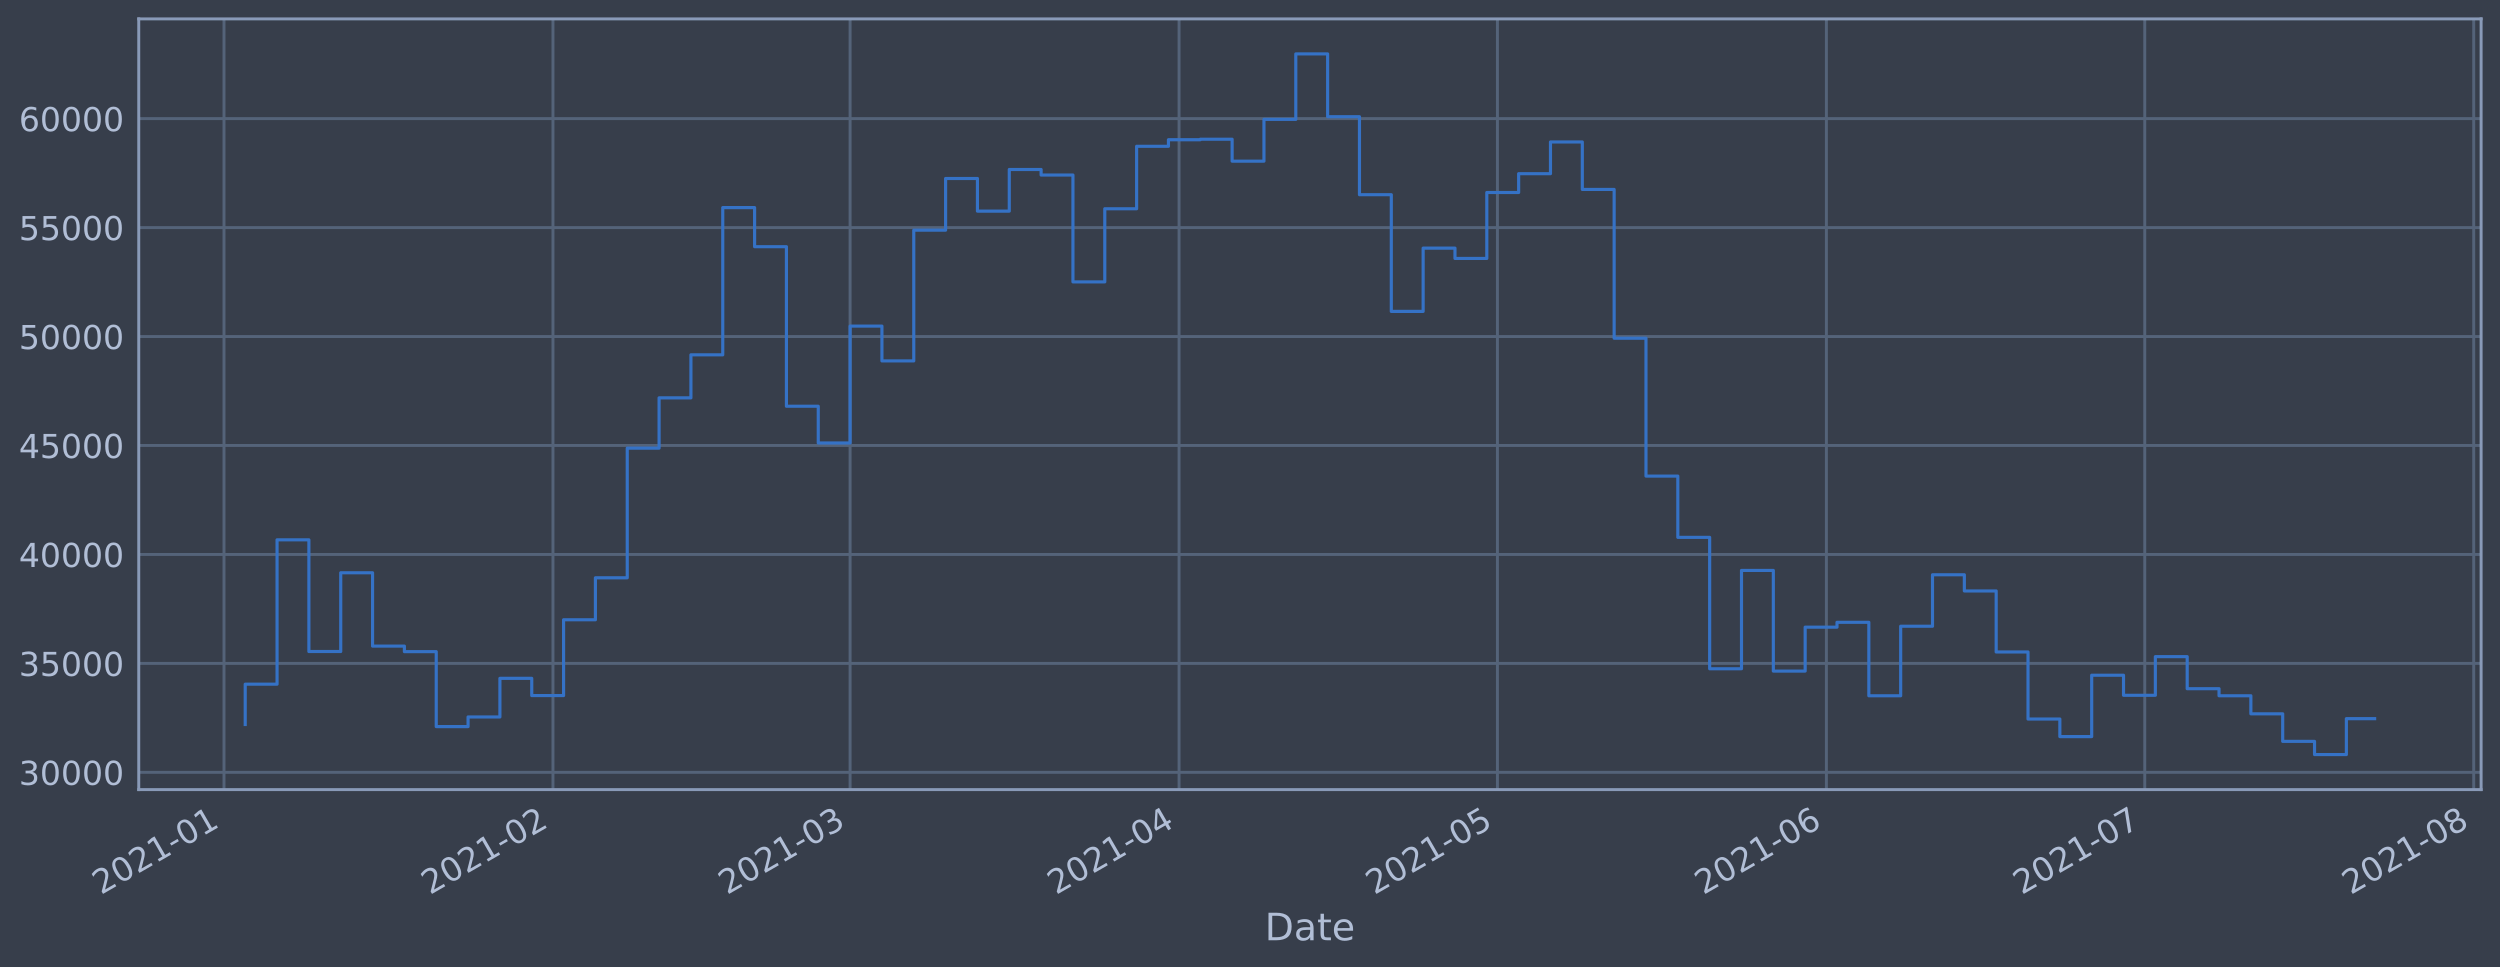
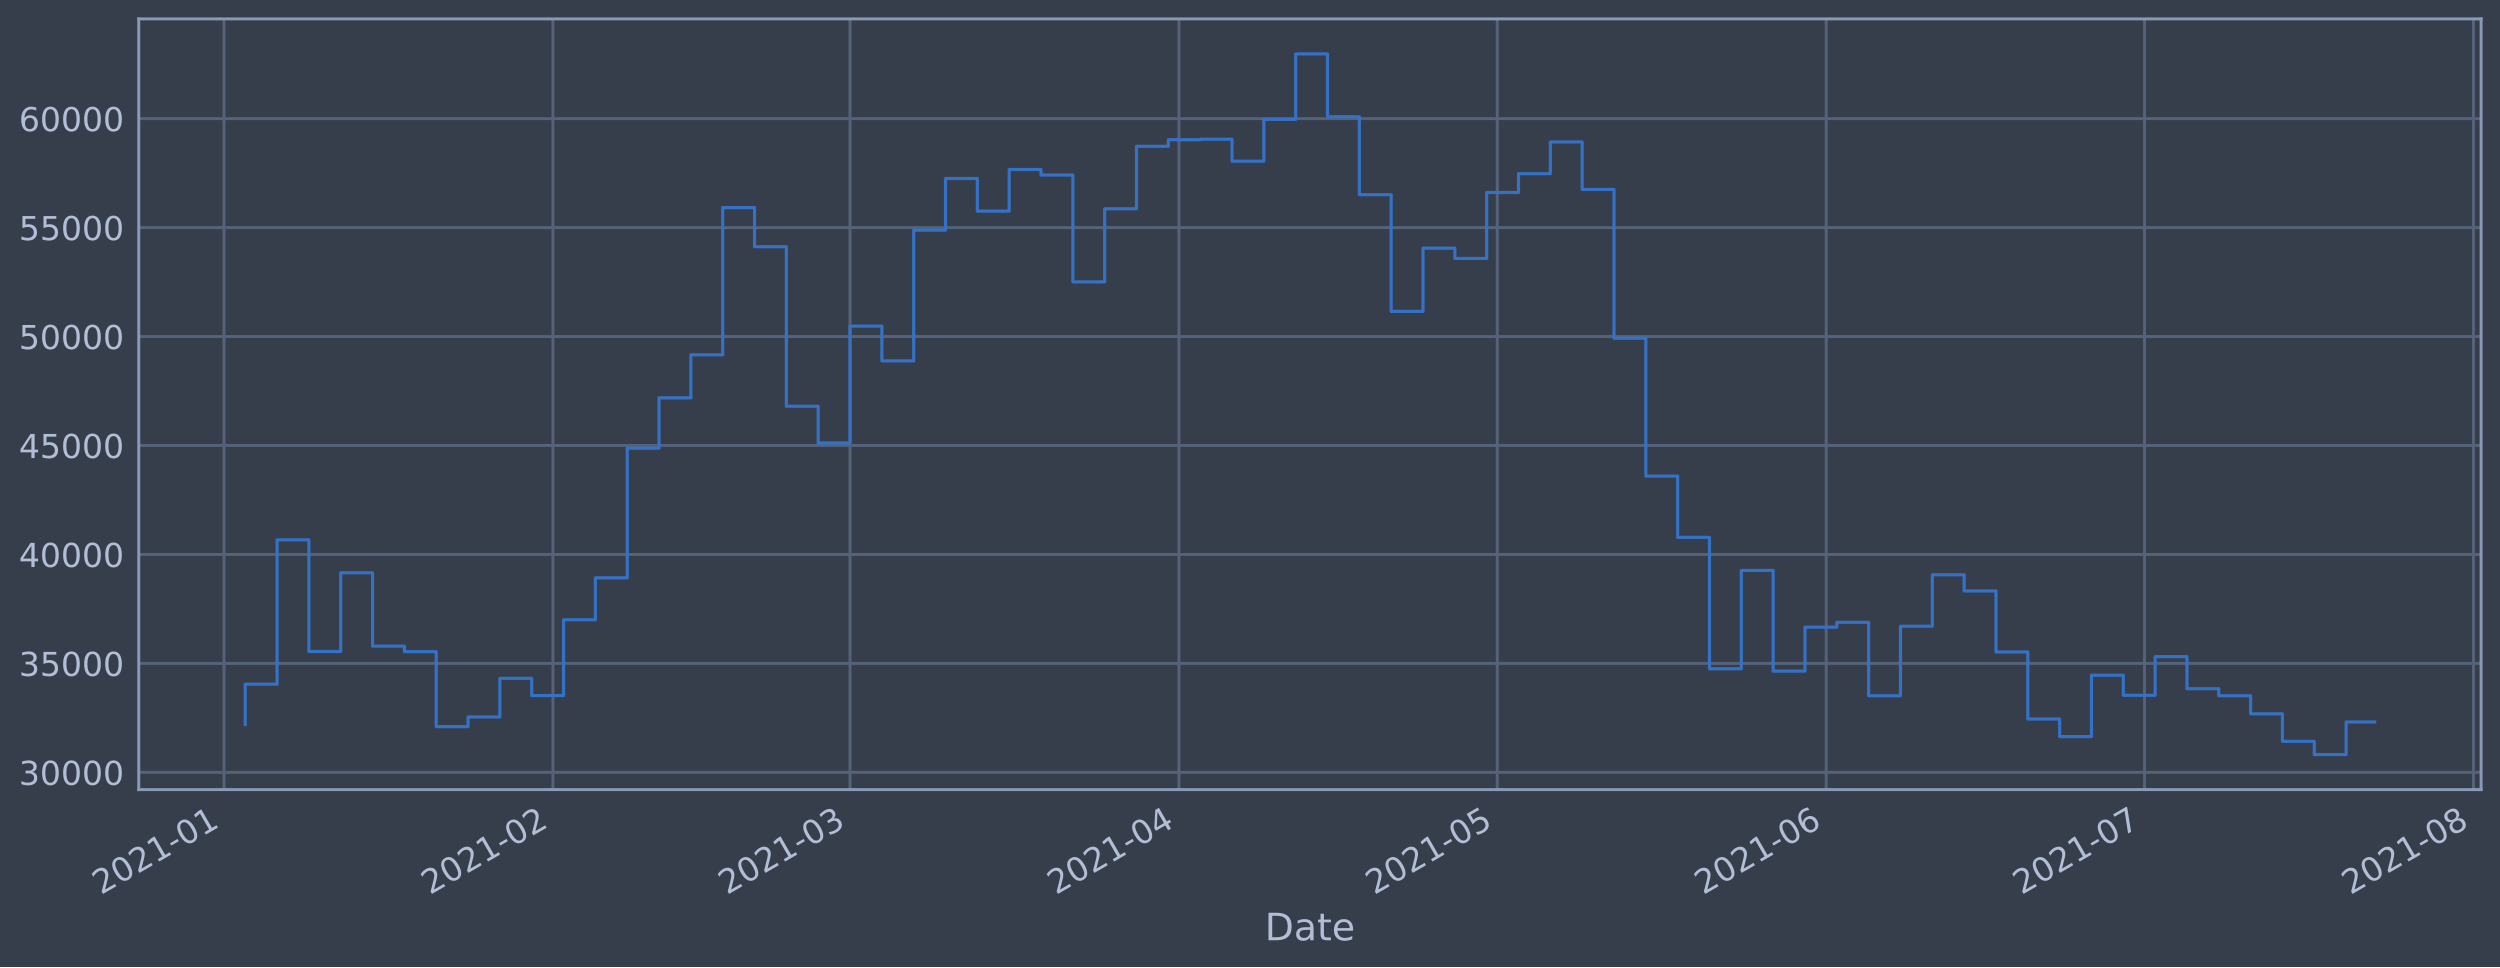
<svg xmlns="http://www.w3.org/2000/svg" xmlns:xlink="http://www.w3.org/1999/xlink" height="368.58pt" version="1.1" viewBox="0 0 952.884 368.58" width="952.884pt">
  <defs>
    <style type="text/css">*{stroke-linecap:butt;stroke-linejoin:round;}</style>
  </defs>
  <g id="figure_1">
    <g id="patch_1">
      <path d="M 0 368.58  L 952.884 368.58  L 952.884 0  L 0 0  z " style="fill:#373e4b;" />
    </g>
    <g id="axes_1">
      <g id="patch_2">
        <path d="M 52.884 300.96  L 945.684 300.96  L 945.684 7.2  L 52.884 7.2  z " style="fill:#373e4b;" />
      </g>
      <g id="matplotlib.axis_1">
        <g id="xtick_1">
          <g id="line2d_1">
-             <path clip-path="url(#p030a8b2f17)" d="M 85.376 300.96  L 85.376 7.2  " style="fill:none;stroke:#546379;stroke-linecap:square;stroke-width:1.12;" />
+             <path clip-path="url(#p9b4a21abec)" d="M 85.377 300.96  L 85.377 7.2  " style="fill:none;stroke:#546379;stroke-linecap:square;stroke-width:1.12;" />
          </g>
          <g id="line2d_2" />
          <g id="text_1">
-             <g style="fill:#b1bed6;" transform="translate(38.47278 341.1745)rotate(-30)scale(0.126 -0.126)">
+             <g style="fill:#b1bed6;" transform="translate(38.47371 341.1745)rotate(-30)scale(0.126 -0.126)">
              <defs>
                <path d="M 1228 531  L 3431 531  L 3431 0  L 469 0  L 469 531  Q 828 903 1448 1529  Q 2069 2156 2228 2338  Q 2531 2678 2651 2914  Q 2772 3150 2772 3378  Q 2772 3750 2511 3984  Q 2250 4219 1831 4219  Q 1534 4219 1204 4116  Q 875 4013 500 3803  L 500 4441  Q 881 4594 1212 4672  Q 1544 4750 1819 4750  Q 2544 4750 2975 4387  Q 3406 4025 3406 3419  Q 3406 3131 3298 2873  Q 3191 2616 2906 2266  Q 2828 2175 2409 1742  Q 1991 1309 1228 531  z " id="DejaVuSans-32" transform="scale(0.015625)" />
                <path d="M 2034 4250  Q 1547 4250 1301 3770  Q 1056 3291 1056 2328  Q 1056 1369 1301 889  Q 1547 409 2034 409  Q 2525 409 2770 889  Q 3016 1369 3016 2328  Q 3016 3291 2770 3770  Q 2525 4250 2034 4250  z M 2034 4750  Q 2819 4750 3233 4129  Q 3647 3509 3647 2328  Q 3647 1150 3233 529  Q 2819 -91 2034 -91  Q 1250 -91 836 529  Q 422 1150 422 2328  Q 422 3509 836 4129  Q 1250 4750 2034 4750  z " id="DejaVuSans-30" transform="scale(0.015625)" />
                <path d="M 794 531  L 1825 531  L 1825 4091  L 703 3866  L 703 4441  L 1819 4666  L 2450 4666  L 2450 531  L 3481 531  L 3481 0  L 794 0  L 794 531  z " id="DejaVuSans-31" transform="scale(0.015625)" />
                <path d="M 313 2009  L 1997 2009  L 1997 1497  L 313 1497  L 313 2009  z " id="DejaVuSans-2d" transform="scale(0.015625)" />
              </defs>
              <use xlink:href="#DejaVuSans-32" />
              <use x="63.623" xlink:href="#DejaVuSans-30" />
              <use x="127.246" xlink:href="#DejaVuSans-32" />
              <use x="190.869" xlink:href="#DejaVuSans-31" />
              <use x="254.492" xlink:href="#DejaVuSans-2d" />
              <use x="290.576" xlink:href="#DejaVuSans-30" />
              <use x="354.199" xlink:href="#DejaVuSans-31" />
            </g>
          </g>
        </g>
        <g id="xtick_2">
          <g id="line2d_3">
-             <path clip-path="url(#p030a8b2f17)" d="M 210.763 300.96  L 210.763 7.2  " style="fill:none;stroke:#546379;stroke-linecap:square;stroke-width:1.12;" />
+             <path clip-path="url(#p9b4a21abec)" d="M 210.75 300.96  L 210.75 7.2  " style="fill:none;stroke:#546379;stroke-linecap:square;stroke-width:1.12;" />
          </g>
          <g id="line2d_4" />
          <g id="text_2">
-             <g style="fill:#b1bed6;" transform="translate(163.8602 341.1745)rotate(-30)scale(0.126 -0.126)">
+             <g style="fill:#b1bed6;" transform="translate(163.8468 341.1745)rotate(-30)scale(0.126 -0.126)">
              <use xlink:href="#DejaVuSans-32" />
              <use x="63.623" xlink:href="#DejaVuSans-30" />
              <use x="127.246" xlink:href="#DejaVuSans-32" />
              <use x="190.869" xlink:href="#DejaVuSans-31" />
              <use x="254.492" xlink:href="#DejaVuSans-2d" />
              <use x="290.576" xlink:href="#DejaVuSans-30" />
              <use x="354.199" xlink:href="#DejaVuSans-32" />
            </g>
          </g>
        </g>
        <g id="xtick_3">
          <g id="line2d_5">
-             <path clip-path="url(#p030a8b2f17)" d="M 324.017 300.96  L 324.017 7.2  " style="fill:none;stroke:#546379;stroke-linecap:square;stroke-width:1.12;" />
+             <path clip-path="url(#p9b4a21abec)" d="M 323.99 300.96  L 323.99 7.2  " style="fill:none;stroke:#546379;stroke-linecap:square;stroke-width:1.12;" />
          </g>
          <g id="line2d_6" />
          <g id="text_3">
-             <g style="fill:#b1bed6;" transform="translate(277.1134 341.1745)rotate(-30)scale(0.126 -0.126)">
+             <g style="fill:#b1bed6;" transform="translate(277.087 341.1745)rotate(-30)scale(0.126 -0.126)">
              <defs>
                <path d="M 2597 2516  Q 3050 2419 3304 2112  Q 3559 1806 3559 1356  Q 3559 666 3084 287  Q 2609 -91 1734 -91  Q 1441 -91 1130 -33  Q 819 25 488 141  L 488 750  Q 750 597 1062 519  Q 1375 441 1716 441  Q 2309 441 2620 675  Q 2931 909 2931 1356  Q 2931 1769 2642 2001  Q 2353 2234 1838 2234  L 1294 2234  L 1294 2753  L 1863 2753  Q 2328 2753 2575 2939  Q 2822 3125 2822 3475  Q 2822 3834 2567 4026  Q 2313 4219 1838 4219  Q 1578 4219 1281 4162  Q 984 4106 628 3988  L 628 4550  Q 988 4650 1302 4700  Q 1616 4750 1894 4750  Q 2613 4750 3031 4423  Q 3450 4097 3450 3541  Q 3450 3153 3228 2886  Q 3006 2619 2597 2516  z " id="DejaVuSans-33" transform="scale(0.015625)" />
              </defs>
              <use xlink:href="#DejaVuSans-32" />
              <use x="63.623" xlink:href="#DejaVuSans-30" />
              <use x="127.246" xlink:href="#DejaVuSans-32" />
              <use x="190.869" xlink:href="#DejaVuSans-31" />
              <use x="254.492" xlink:href="#DejaVuSans-2d" />
              <use x="290.576" xlink:href="#DejaVuSans-30" />
              <use x="354.199" xlink:href="#DejaVuSans-33" />
            </g>
          </g>
        </g>
        <g id="xtick_4">
          <g id="line2d_7">
-             <path clip-path="url(#p030a8b2f17)" d="M 449.404 300.96  L 449.404 7.2  " style="fill:none;stroke:#546379;stroke-linecap:square;stroke-width:1.12;" />
+             <path clip-path="url(#p9b4a21abec)" d="M 449.363 300.96  L 449.363 7.2  " style="fill:none;stroke:#546379;stroke-linecap:square;stroke-width:1.12;" />
          </g>
          <g id="line2d_8" />
          <g id="text_4">
-             <g style="fill:#b1bed6;" transform="translate(402.5008 341.1745)rotate(-30)scale(0.126 -0.126)">
+             <g style="fill:#b1bed6;" transform="translate(402.4601 341.1745)rotate(-30)scale(0.126 -0.126)">
              <defs>
                <path d="M 2419 4116  L 825 1625  L 2419 1625  L 2419 4116  z M 2253 4666  L 3047 4666  L 3047 1625  L 3713 1625  L 3713 1100  L 3047 1100  L 3047 0  L 2419 0  L 2419 1100  L 313 1100  L 313 1709  L 2253 4666  z " id="DejaVuSans-34" transform="scale(0.015625)" />
              </defs>
              <use xlink:href="#DejaVuSans-32" />
              <use x="63.623" xlink:href="#DejaVuSans-30" />
              <use x="127.246" xlink:href="#DejaVuSans-32" />
              <use x="190.869" xlink:href="#DejaVuSans-31" />
              <use x="254.492" xlink:href="#DejaVuSans-2d" />
              <use x="290.576" xlink:href="#DejaVuSans-30" />
              <use x="354.199" xlink:href="#DejaVuSans-34" />
            </g>
          </g>
        </g>
        <g id="xtick_5">
          <g id="line2d_9">
-             <path clip-path="url(#p030a8b2f17)" d="M 570.747 300.96  L 570.747 7.2  " style="fill:none;stroke:#546379;stroke-linecap:square;stroke-width:1.12;" />
+             <path clip-path="url(#p9b4a21abec)" d="M 570.692 300.96  L 570.692 7.2  " style="fill:none;stroke:#546379;stroke-linecap:square;stroke-width:1.12;" />
          </g>
          <g id="line2d_10" />
          <g id="text_5">
-             <g style="fill:#b1bed6;" transform="translate(523.8434 341.1745)rotate(-30)scale(0.126 -0.126)">
+             <g style="fill:#b1bed6;" transform="translate(523.7889 341.1745)rotate(-30)scale(0.126 -0.126)">
              <defs>
                <path d="M 691 4666  L 3169 4666  L 3169 4134  L 1269 4134  L 1269 2991  Q 1406 3038 1543 3061  Q 1681 3084 1819 3084  Q 2600 3084 3056 2656  Q 3513 2228 3513 1497  Q 3513 744 3044 326  Q 2575 -91 1722 -91  Q 1428 -91 1123 -41  Q 819 9 494 109  L 494 744  Q 775 591 1075 516  Q 1375 441 1709 441  Q 2250 441 2565 725  Q 2881 1009 2881 1497  Q 2881 1984 2565 2268  Q 2250 2553 1709 2553  Q 1456 2553 1204 2497  Q 953 2441 691 2322  L 691 4666  z " id="DejaVuSans-35" transform="scale(0.015625)" />
              </defs>
              <use xlink:href="#DejaVuSans-32" />
              <use x="63.623" xlink:href="#DejaVuSans-30" />
              <use x="127.246" xlink:href="#DejaVuSans-32" />
              <use x="190.869" xlink:href="#DejaVuSans-31" />
              <use x="254.492" xlink:href="#DejaVuSans-2d" />
              <use x="290.576" xlink:href="#DejaVuSans-30" />
              <use x="354.199" xlink:href="#DejaVuSans-35" />
            </g>
          </g>
        </g>
        <g id="xtick_6">
          <g id="line2d_11">
-             <path clip-path="url(#p030a8b2f17)" d="M 696.134 300.96  L 696.134 7.2  " style="fill:none;stroke:#546379;stroke-linecap:square;stroke-width:1.12;" />
+             <path clip-path="url(#p9b4a21abec)" d="M 696.065 300.96  L 696.065 7.2  " style="fill:none;stroke:#546379;stroke-linecap:square;stroke-width:1.12;" />
          </g>
          <g id="line2d_12" />
          <g id="text_6">
-             <g style="fill:#b1bed6;" transform="translate(649.2309 341.1745)rotate(-30)scale(0.126 -0.126)">
+             <g style="fill:#b1bed6;" transform="translate(649.162 341.1745)rotate(-30)scale(0.126 -0.126)">
              <defs>
                <path d="M 2113 2584  Q 1688 2584 1439 2293  Q 1191 2003 1191 1497  Q 1191 994 1439 701  Q 1688 409 2113 409  Q 2538 409 2786 701  Q 3034 994 3034 1497  Q 3034 2003 2786 2293  Q 2538 2584 2113 2584  z M 3366 4563  L 3366 3988  Q 3128 4100 2886 4159  Q 2644 4219 2406 4219  Q 1781 4219 1451 3797  Q 1122 3375 1075 2522  Q 1259 2794 1537 2939  Q 1816 3084 2150 3084  Q 2853 3084 3261 2657  Q 3669 2231 3669 1497  Q 3669 778 3244 343  Q 2819 -91 2113 -91  Q 1303 -91 875 529  Q 447 1150 447 2328  Q 447 3434 972 4092  Q 1497 4750 2381 4750  Q 2619 4750 2861 4703  Q 3103 4656 3366 4563  z " id="DejaVuSans-36" transform="scale(0.015625)" />
              </defs>
              <use xlink:href="#DejaVuSans-32" />
              <use x="63.623" xlink:href="#DejaVuSans-30" />
              <use x="127.246" xlink:href="#DejaVuSans-32" />
              <use x="190.869" xlink:href="#DejaVuSans-31" />
              <use x="254.492" xlink:href="#DejaVuSans-2d" />
              <use x="290.576" xlink:href="#DejaVuSans-30" />
              <use x="354.199" xlink:href="#DejaVuSans-36" />
            </g>
          </g>
        </g>
        <g id="xtick_7">
          <g id="line2d_13">
-             <path clip-path="url(#p030a8b2f17)" d="M 817.477 300.96  L 817.477 7.2  " style="fill:none;stroke:#546379;stroke-linecap:square;stroke-width:1.12;" />
+             <path clip-path="url(#p9b4a21abec)" d="M 817.394 300.96  L 817.394 7.2  " style="fill:none;stroke:#546379;stroke-linecap:square;stroke-width:1.12;" />
          </g>
          <g id="line2d_14" />
          <g id="text_7">
-             <g style="fill:#b1bed6;" transform="translate(770.5735 341.1745)rotate(-30)scale(0.126 -0.126)">
+             <g style="fill:#b1bed6;" transform="translate(770.4908 341.1745)rotate(-30)scale(0.126 -0.126)">
              <defs>
                <path d="M 525 4666  L 3525 4666  L 3525 4397  L 1831 0  L 1172 0  L 2766 4134  L 525 4134  L 525 4666  z " id="DejaVuSans-37" transform="scale(0.015625)" />
              </defs>
              <use xlink:href="#DejaVuSans-32" />
              <use x="63.623" xlink:href="#DejaVuSans-30" />
              <use x="127.246" xlink:href="#DejaVuSans-32" />
              <use x="190.869" xlink:href="#DejaVuSans-31" />
              <use x="254.492" xlink:href="#DejaVuSans-2d" />
              <use x="290.576" xlink:href="#DejaVuSans-30" />
              <use x="354.199" xlink:href="#DejaVuSans-37" />
            </g>
          </g>
        </g>
        <g id="xtick_8">
          <g id="line2d_15">
-             <path clip-path="url(#p030a8b2f17)" d="M 942.864 300.96  L 942.864 7.2  " style="fill:none;stroke:#546379;stroke-linecap:square;stroke-width:1.12;" />
+             <path clip-path="url(#p9b4a21abec)" d="M 942.767 300.96  L 942.767 7.2  " style="fill:none;stroke:#546379;stroke-linecap:square;stroke-width:1.12;" />
          </g>
          <g id="line2d_16" />
          <g id="text_8">
-             <g style="fill:#b1bed6;" transform="translate(895.9609 341.1745)rotate(-30)scale(0.126 -0.126)">
+             <g style="fill:#b1bed6;" transform="translate(895.864 341.1745)rotate(-30)scale(0.126 -0.126)">
              <defs>
                <path d="M 2034 2216  Q 1584 2216 1326 1975  Q 1069 1734 1069 1313  Q 1069 891 1326 650  Q 1584 409 2034 409  Q 2484 409 2743 651  Q 3003 894 3003 1313  Q 3003 1734 2745 1975  Q 2488 2216 2034 2216  z M 1403 2484  Q 997 2584 770 2862  Q 544 3141 544 3541  Q 544 4100 942 4425  Q 1341 4750 2034 4750  Q 2731 4750 3128 4425  Q 3525 4100 3525 3541  Q 3525 3141 3298 2862  Q 3072 2584 2669 2484  Q 3125 2378 3379 2068  Q 3634 1759 3634 1313  Q 3634 634 3220 271  Q 2806 -91 2034 -91  Q 1263 -91 848 271  Q 434 634 434 1313  Q 434 1759 690 2068  Q 947 2378 1403 2484  z M 1172 3481  Q 1172 3119 1398 2916  Q 1625 2713 2034 2713  Q 2441 2713 2670 2916  Q 2900 3119 2900 3481  Q 2900 3844 2670 4047  Q 2441 4250 2034 4250  Q 1625 4250 1398 4047  Q 1172 3844 1172 3481  z " id="DejaVuSans-38" transform="scale(0.015625)" />
              </defs>
              <use xlink:href="#DejaVuSans-32" />
              <use x="63.623" xlink:href="#DejaVuSans-30" />
              <use x="127.246" xlink:href="#DejaVuSans-32" />
              <use x="190.869" xlink:href="#DejaVuSans-31" />
              <use x="254.492" xlink:href="#DejaVuSans-2d" />
              <use x="290.576" xlink:href="#DejaVuSans-30" />
              <use x="354.199" xlink:href="#DejaVuSans-38" />
            </g>
          </g>
        </g>
        <g id="text_9">
          <g style="fill:#b1bed6;" transform="translate(482.0746 358.3856)scale(0.144 -0.144)">
            <defs>
              <path d="M 1259 4147  L 1259 519  L 2022 519  Q 2988 519 3436 956  Q 3884 1394 3884 2338  Q 3884 3275 3436 3711  Q 2988 4147 2022 4147  L 1259 4147  z M 628 4666  L 1925 4666  Q 3281 4666 3915 4102  Q 4550 3538 4550 2338  Q 4550 1131 3912 565  Q 3275 0 1925 0  L 628 0  L 628 4666  z " id="DejaVuSans-44" transform="scale(0.015625)" />
              <path d="M 2194 1759  Q 1497 1759 1228 1600  Q 959 1441 959 1056  Q 959 750 1161 570  Q 1363 391 1709 391  Q 2188 391 2477 730  Q 2766 1069 2766 1631  L 2766 1759  L 2194 1759  z M 3341 1997  L 3341 0  L 2766 0  L 2766 531  Q 2569 213 2275 61  Q 1981 -91 1556 -91  Q 1019 -91 701 211  Q 384 513 384 1019  Q 384 1609 779 1909  Q 1175 2209 1959 2209  L 2766 2209  L 2766 2266  Q 2766 2663 2505 2880  Q 2244 3097 1772 3097  Q 1472 3097 1187 3025  Q 903 2953 641 2809  L 641 3341  Q 956 3463 1253 3523  Q 1550 3584 1831 3584  Q 2591 3584 2966 3190  Q 3341 2797 3341 1997  z " id="DejaVuSans-61" transform="scale(0.015625)" />
              <path d="M 1172 4494  L 1172 3500  L 2356 3500  L 2356 3053  L 1172 3053  L 1172 1153  Q 1172 725 1289 603  Q 1406 481 1766 481  L 2356 481  L 2356 0  L 1766 0  Q 1100 0 847 248  Q 594 497 594 1153  L 594 3053  L 172 3053  L 172 3500  L 594 3500  L 594 4494  L 1172 4494  z " id="DejaVuSans-74" transform="scale(0.015625)" />
              <path d="M 3597 1894  L 3597 1613  L 953 1613  Q 991 1019 1311 708  Q 1631 397 2203 397  Q 2534 397 2845 478  Q 3156 559 3463 722  L 3463 178  Q 3153 47 2828 -22  Q 2503 -91 2169 -91  Q 1331 -91 842 396  Q 353 884 353 1716  Q 353 2575 817 3079  Q 1281 3584 2069 3584  Q 2775 3584 3186 3129  Q 3597 2675 3597 1894  z M 3022 2063  Q 3016 2534 2758 2815  Q 2500 3097 2075 3097  Q 1594 3097 1305 2825  Q 1016 2553 972 2059  L 3022 2063  z " id="DejaVuSans-65" transform="scale(0.015625)" />
            </defs>
            <use xlink:href="#DejaVuSans-44" />
            <use x="77.002" xlink:href="#DejaVuSans-61" />
            <use x="138.281" xlink:href="#DejaVuSans-74" />
            <use x="177.49" xlink:href="#DejaVuSans-65" />
          </g>
        </g>
      </g>
      <g id="matplotlib.axis_2">
        <g id="ytick_1">
          <g id="line2d_17">
-             <path clip-path="url(#p030a8b2f17)" d="M 52.884 294.384  L 945.684 294.384  " style="fill:none;stroke:#546379;stroke-linecap:square;stroke-width:1.12;" />
+             <path clip-path="url(#p9b4a21abec)" d="M 52.884 294.384  L 945.684 294.384  " style="fill:none;stroke:#546379;stroke-linecap:square;stroke-width:1.12;" />
          </g>
          <g id="line2d_18" />
          <g id="text_10">
            <g style="fill:#b1bed6;" transform="translate(7.2 299.1712)scale(0.126 -0.126)">
              <use xlink:href="#DejaVuSans-33" />
              <use x="63.623" xlink:href="#DejaVuSans-30" />
              <use x="127.246" xlink:href="#DejaVuSans-30" />
              <use x="190.869" xlink:href="#DejaVuSans-30" />
              <use x="254.492" xlink:href="#DejaVuSans-30" />
            </g>
          </g>
        </g>
        <g id="ytick_2">
          <g id="line2d_19">
-             <path clip-path="url(#p030a8b2f17)" d="M 52.884 252.856  L 945.684 252.856  " style="fill:none;stroke:#546379;stroke-linecap:square;stroke-width:1.12;" />
+             <path clip-path="url(#p9b4a21abec)" d="M 52.884 252.856  L 945.684 252.856  " style="fill:none;stroke:#546379;stroke-linecap:square;stroke-width:1.12;" />
          </g>
          <g id="line2d_20" />
          <g id="text_11">
            <g style="fill:#b1bed6;" transform="translate(7.2 257.6428)scale(0.126 -0.126)">
              <use xlink:href="#DejaVuSans-33" />
              <use x="63.623" xlink:href="#DejaVuSans-35" />
              <use x="127.246" xlink:href="#DejaVuSans-30" />
              <use x="190.869" xlink:href="#DejaVuSans-30" />
              <use x="254.492" xlink:href="#DejaVuSans-30" />
            </g>
          </g>
        </g>
        <g id="ytick_3">
          <g id="line2d_21">
-             <path clip-path="url(#p030a8b2f17)" d="M 52.884 211.327  L 945.684 211.327  " style="fill:none;stroke:#546379;stroke-linecap:square;stroke-width:1.12;" />
+             <path clip-path="url(#p9b4a21abec)" d="M 52.884 211.327  L 945.684 211.327  " style="fill:none;stroke:#546379;stroke-linecap:square;stroke-width:1.12;" />
          </g>
          <g id="line2d_22" />
          <g id="text_12">
            <g style="fill:#b1bed6;" transform="translate(7.2 216.1143)scale(0.126 -0.126)">
              <use xlink:href="#DejaVuSans-34" />
              <use x="63.623" xlink:href="#DejaVuSans-30" />
              <use x="127.246" xlink:href="#DejaVuSans-30" />
              <use x="190.869" xlink:href="#DejaVuSans-30" />
              <use x="254.492" xlink:href="#DejaVuSans-30" />
            </g>
          </g>
        </g>
        <g id="ytick_4">
          <g id="line2d_23">
-             <path clip-path="url(#p030a8b2f17)" d="M 52.884 169.799  L 945.684 169.799  " style="fill:none;stroke:#546379;stroke-linecap:square;stroke-width:1.12;" />
+             <path clip-path="url(#p9b4a21abec)" d="M 52.884 169.799  L 945.684 169.799  " style="fill:none;stroke:#546379;stroke-linecap:square;stroke-width:1.12;" />
          </g>
          <g id="line2d_24" />
          <g id="text_13">
            <g style="fill:#b1bed6;" transform="translate(7.2 174.5858)scale(0.126 -0.126)">
              <use xlink:href="#DejaVuSans-34" />
              <use x="63.623" xlink:href="#DejaVuSans-35" />
              <use x="127.246" xlink:href="#DejaVuSans-30" />
              <use x="190.869" xlink:href="#DejaVuSans-30" />
              <use x="254.492" xlink:href="#DejaVuSans-30" />
            </g>
          </g>
        </g>
        <g id="ytick_5">
          <g id="line2d_25">
-             <path clip-path="url(#p030a8b2f17)" d="M 52.884 128.27  L 945.684 128.27  " style="fill:none;stroke:#546379;stroke-linecap:square;stroke-width:1.12;" />
+             <path clip-path="url(#p9b4a21abec)" d="M 52.884 128.27  L 945.684 128.27  " style="fill:none;stroke:#546379;stroke-linecap:square;stroke-width:1.12;" />
          </g>
          <g id="line2d_26" />
          <g id="text_14">
            <g style="fill:#b1bed6;" transform="translate(7.2 133.0573)scale(0.126 -0.126)">
              <use xlink:href="#DejaVuSans-35" />
              <use x="63.623" xlink:href="#DejaVuSans-30" />
              <use x="127.246" xlink:href="#DejaVuSans-30" />
              <use x="190.869" xlink:href="#DejaVuSans-30" />
              <use x="254.492" xlink:href="#DejaVuSans-30" />
            </g>
          </g>
        </g>
        <g id="ytick_6">
          <g id="line2d_27">
-             <path clip-path="url(#p030a8b2f17)" d="M 52.884 86.742  L 945.684 86.742  " style="fill:none;stroke:#546379;stroke-linecap:square;stroke-width:1.12;" />
+             <path clip-path="url(#p9b4a21abec)" d="M 52.884 86.742  L 945.684 86.742  " style="fill:none;stroke:#546379;stroke-linecap:square;stroke-width:1.12;" />
          </g>
          <g id="line2d_28" />
          <g id="text_15">
            <g style="fill:#b1bed6;" transform="translate(7.2 91.52883)scale(0.126 -0.126)">
              <use xlink:href="#DejaVuSans-35" />
              <use x="63.623" xlink:href="#DejaVuSans-35" />
              <use x="127.246" xlink:href="#DejaVuSans-30" />
              <use x="190.869" xlink:href="#DejaVuSans-30" />
              <use x="254.492" xlink:href="#DejaVuSans-30" />
            </g>
          </g>
        </g>
        <g id="ytick_7">
          <g id="line2d_29">
-             <path clip-path="url(#p030a8b2f17)" d="M 52.884 45.213  L 945.684 45.213  " style="fill:none;stroke:#546379;stroke-linecap:square;stroke-width:1.12;" />
+             <path clip-path="url(#p9b4a21abec)" d="M 52.884 45.213  L 945.684 45.213  " style="fill:none;stroke:#546379;stroke-linecap:square;stroke-width:1.12;" />
          </g>
          <g id="line2d_30" />
          <g id="text_16">
            <g style="fill:#b1bed6;" transform="translate(7.2 50.00035)scale(0.126 -0.126)">
              <use xlink:href="#DejaVuSans-36" />
              <use x="63.623" xlink:href="#DejaVuSans-30" />
              <use x="127.246" xlink:href="#DejaVuSans-30" />
              <use x="190.869" xlink:href="#DejaVuSans-30" />
              <use x="254.492" xlink:href="#DejaVuSans-30" />
            </g>
          </g>
        </g>
      </g>
      <g id="line2d_31">
-         <path clip-path="url(#p030a8b2f17)" d="M 93.466 276.149  L 93.466 260.774  L 105.6 260.774  L 105.6 205.76  L 117.734 205.76  L 117.734 248.33  L 129.868 248.33  L 129.868 218.317  L 142.003 218.317  L 142.003 246.269  L 154.137 246.269  L 154.137 248.379  L 166.271 248.379  L 166.271 276.944  L 178.405 276.944  L 178.405 273.273  L 190.54 273.273  L 190.54 258.551  L 202.674 258.551  L 202.674 265.124  L 214.808 265.124  L 214.808 236.227  L 226.942 236.227  L 226.942 220.23  L 239.077 220.23  L 239.077 170.811  L 251.211 170.811  L 251.211 151.649  L 263.345 151.649  L 263.345 135.246  L 275.48 135.246  L 275.48 79.13  L 287.614 79.13  L 287.614 94.023  L 299.748 94.023  L 299.748 154.845  L 311.882 154.845  L 311.882 168.853  L 324.017 168.853  L 324.017 124.303  L 336.151 124.303  L 336.151 137.559  L 348.285 137.559  L 348.285 87.726  L 360.419 87.726  L 360.419 68.027  L 372.554 68.027  L 372.554 80.473  L 384.688 80.473  L 384.688 64.6  L 396.822 64.6  L 396.822 66.715  L 408.956 66.715  L 408.956 107.438  L 421.091 107.438  L 421.091 79.566  L 433.225 79.566  L 433.225 55.76  L 445.359 55.76  L 445.359 53.259  L 457.494 53.259  L 457.494 53.07  L 469.628 53.07  L 469.628 61.421  L 481.762 61.421  L 481.762 45.505  L 493.896 45.505  L 493.896 20.553  L 506.031 20.553  L 506.031 44.49  L 518.165 44.49  L 518.165 74.218  L 530.299 74.218  L 530.299 118.693  L 542.433 118.693  L 542.433 94.577  L 554.568 94.577  L 554.568 98.501  L 566.702 98.501  L 566.702 73.366  L 578.836 73.366  L 578.836 66.2  L 590.97 66.2  L 590.97 54.11  L 603.105 54.11  L 603.105 72.207  L 615.239 72.207  L 615.239 128.914  L 627.373 128.914  L 627.373 181.458  L 639.508 181.458  L 639.508 204.813  L 651.642 204.813  L 651.642 254.894  L 663.776 254.894  L 663.776 217.423  L 675.91 217.423  L 675.91 255.782  L 688.045 255.782  L 688.045 239.046  L 700.179 239.046  L 700.179 237.195  L 712.313 237.195  L 712.313 265.191  L 724.447 265.191  L 724.447 238.698  L 736.582 238.698  L 736.582 219.078  L 748.716 219.078  L 748.716 225.24  L 760.85 225.24  L 760.85 248.502  L 772.984 248.502  L 772.984 274.055  L 785.119 274.055  L 785.119 280.758  L 797.253 280.758  L 797.253 257.368  L 809.387 257.368  L 809.387 265.008  L 821.522 265.008  L 821.522 250.287  L 833.656 250.287  L 833.656 262.498  L 845.79 262.498  L 845.79 265.185  L 857.924 265.185  L 857.924 272.07  L 870.059 272.07  L 870.059 282.58  L 882.193 282.58  L 882.193 287.607  L 894.327 287.607  L 894.327 273.922  L 905.102 273.922  L 905.102 273.922  " style="fill:none;stroke:#3572c6;stroke-linecap:square;stroke-width:1.2;" />
+         <path clip-path="url(#p9b4a21abec)" d="M 93.466 276.149  L 93.466 260.774  L 105.598 260.774  L 105.598 205.76  L 117.731 205.76  L 117.731 248.33  L 129.864 248.33  L 129.864 218.317  L 141.997 218.317  L 141.997 246.269  L 154.13 246.269  L 154.13 248.379  L 166.263 248.379  L 166.263 276.944  L 178.396 276.944  L 178.396 273.273  L 190.529 273.273  L 190.529 258.551  L 202.661 258.551  L 202.661 265.124  L 214.794 265.124  L 214.794 236.227  L 226.927 236.227  L 226.927 220.23  L 239.06 220.23  L 239.06 170.811  L 251.193 170.811  L 251.193 151.649  L 263.326 151.649  L 263.326 135.246  L 275.459 135.246  L 275.459 79.13  L 287.592 79.13  L 287.592 94.023  L 299.725 94.023  L 299.725 154.845  L 311.857 154.845  L 311.857 168.853  L 323.99 168.853  L 323.99 124.303  L 336.123 124.303  L 336.123 137.559  L 348.256 137.559  L 348.256 87.726  L 360.389 87.726  L 360.389 68.027  L 372.522 68.027  L 372.522 80.473  L 384.655 80.473  L 384.655 64.6  L 396.788 64.6  L 396.788 66.715  L 408.92 66.715  L 408.92 107.438  L 421.053 107.438  L 421.053 79.566  L 433.186 79.566  L 433.186 55.76  L 445.319 55.76  L 445.319 53.259  L 457.452 53.259  L 457.452 53.07  L 469.585 53.07  L 469.585 61.421  L 481.718 61.421  L 481.718 45.505  L 493.851 45.505  L 493.851 20.553  L 505.984 20.553  L 505.984 44.49  L 518.116 44.49  L 518.116 74.218  L 530.249 74.218  L 530.249 118.693  L 542.382 118.693  L 542.382 94.577  L 554.515 94.577  L 554.515 98.501  L 566.648 98.501  L 566.648 73.366  L 578.781 73.366  L 578.781 66.2  L 590.914 66.2  L 590.914 54.11  L 603.047 54.11  L 603.047 72.207  L 615.179 72.207  L 615.179 128.914  L 627.312 128.914  L 627.312 181.458  L 639.445 181.458  L 639.445 204.813  L 651.578 204.813  L 651.578 254.894  L 663.711 254.894  L 663.711 217.423  L 675.844 217.423  L 675.844 255.782  L 687.977 255.782  L 687.977 239.046  L 700.11 239.046  L 700.11 237.195  L 712.242 237.195  L 712.242 265.191  L 724.375 265.191  L 724.375 238.698  L 736.508 238.698  L 736.508 219.078  L 748.641 219.078  L 748.641 225.24  L 760.774 225.24  L 760.774 248.502  L 772.907 248.502  L 772.907 274.055  L 785.04 274.055  L 785.04 280.758  L 797.173 280.758  L 797.173 257.368  L 809.306 257.368  L 809.306 265.008  L 821.438 265.008  L 821.438 250.287  L 833.571 250.287  L 833.571 262.498  L 845.704 262.498  L 845.704 265.185  L 857.837 265.185  L 857.837 272.07  L 869.97 272.07  L 869.97 282.58  L 882.103 282.58  L 882.103 287.607  L 894.236 287.607  L 894.236 275.187  L 905.102 275.187  L 905.102 275.187  " style="fill:none;stroke:#3572c6;stroke-linecap:square;stroke-width:1.2;" />
      </g>
      <g id="patch_3">
        <path d="M 52.884 300.96  L 52.884 7.2  " style="fill:none;stroke:#899ab8;stroke-linecap:square;stroke-linejoin:miter;stroke-width:1.12;" />
      </g>
      <g id="patch_4">
        <path d="M 945.684 300.96  L 945.684 7.2  " style="fill:none;stroke:#899ab8;stroke-linecap:square;stroke-linejoin:miter;stroke-width:1.12;" />
      </g>
      <g id="patch_5">
        <path d="M 52.884 300.96  L 945.684 300.96  " style="fill:none;stroke:#899ab8;stroke-linecap:square;stroke-linejoin:miter;stroke-width:1.12;" />
      </g>
      <g id="patch_6">
        <path d="M 52.884 7.2  L 945.684 7.2  " style="fill:none;stroke:#899ab8;stroke-linecap:square;stroke-linejoin:miter;stroke-width:1.12;" />
      </g>
    </g>
  </g>
  <defs>
-     <clipPath id="p030a8b2f17">
+     <clipPath id="p9b4a21abec">
      <rect height="293.76" width="892.8" x="52.884" y="7.2" />
    </clipPath>
  </defs>
</svg>
